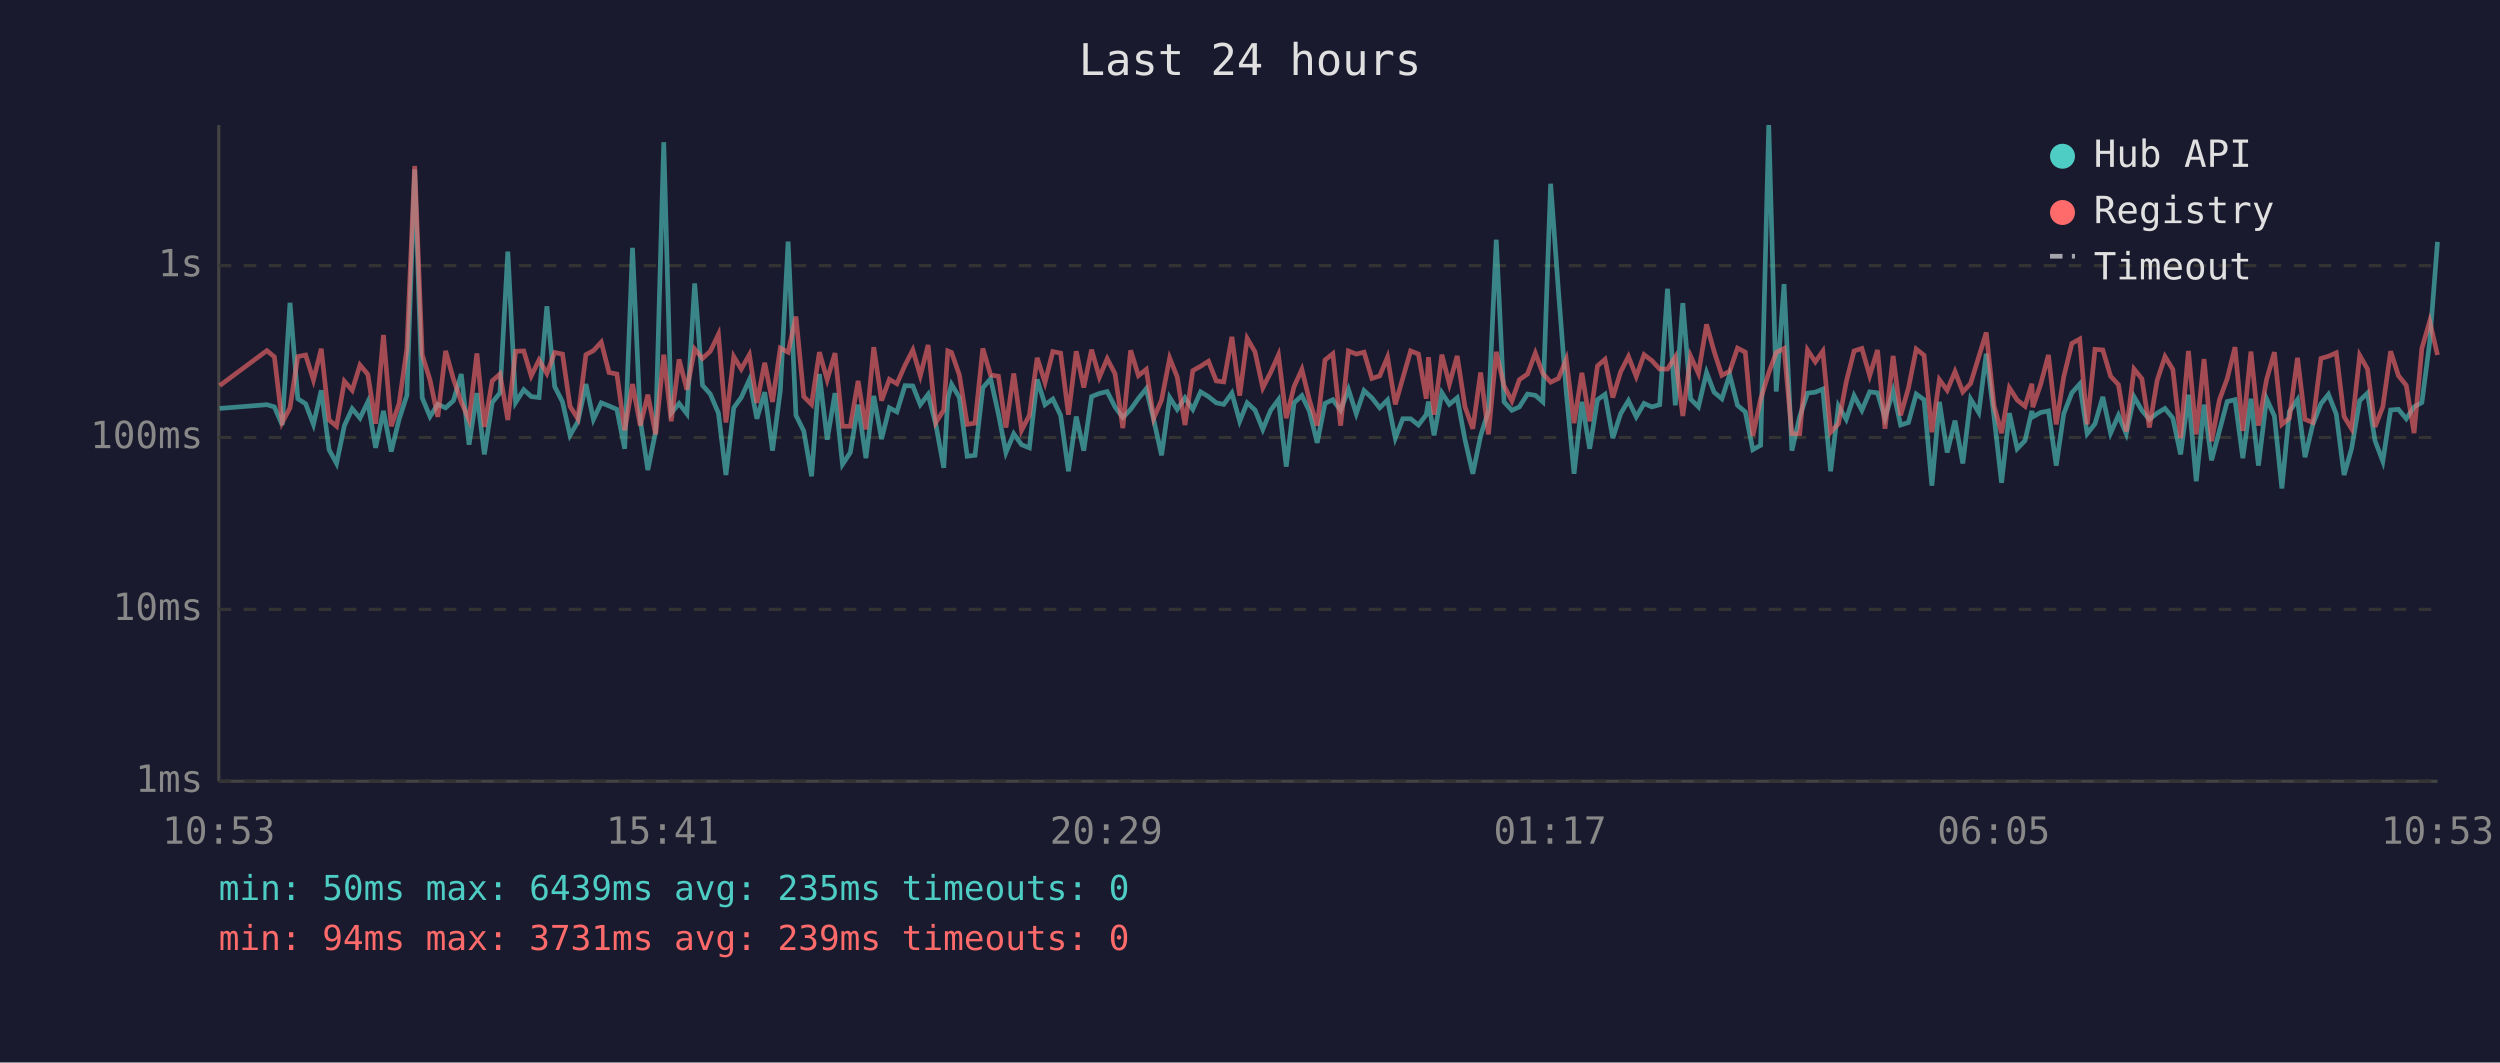
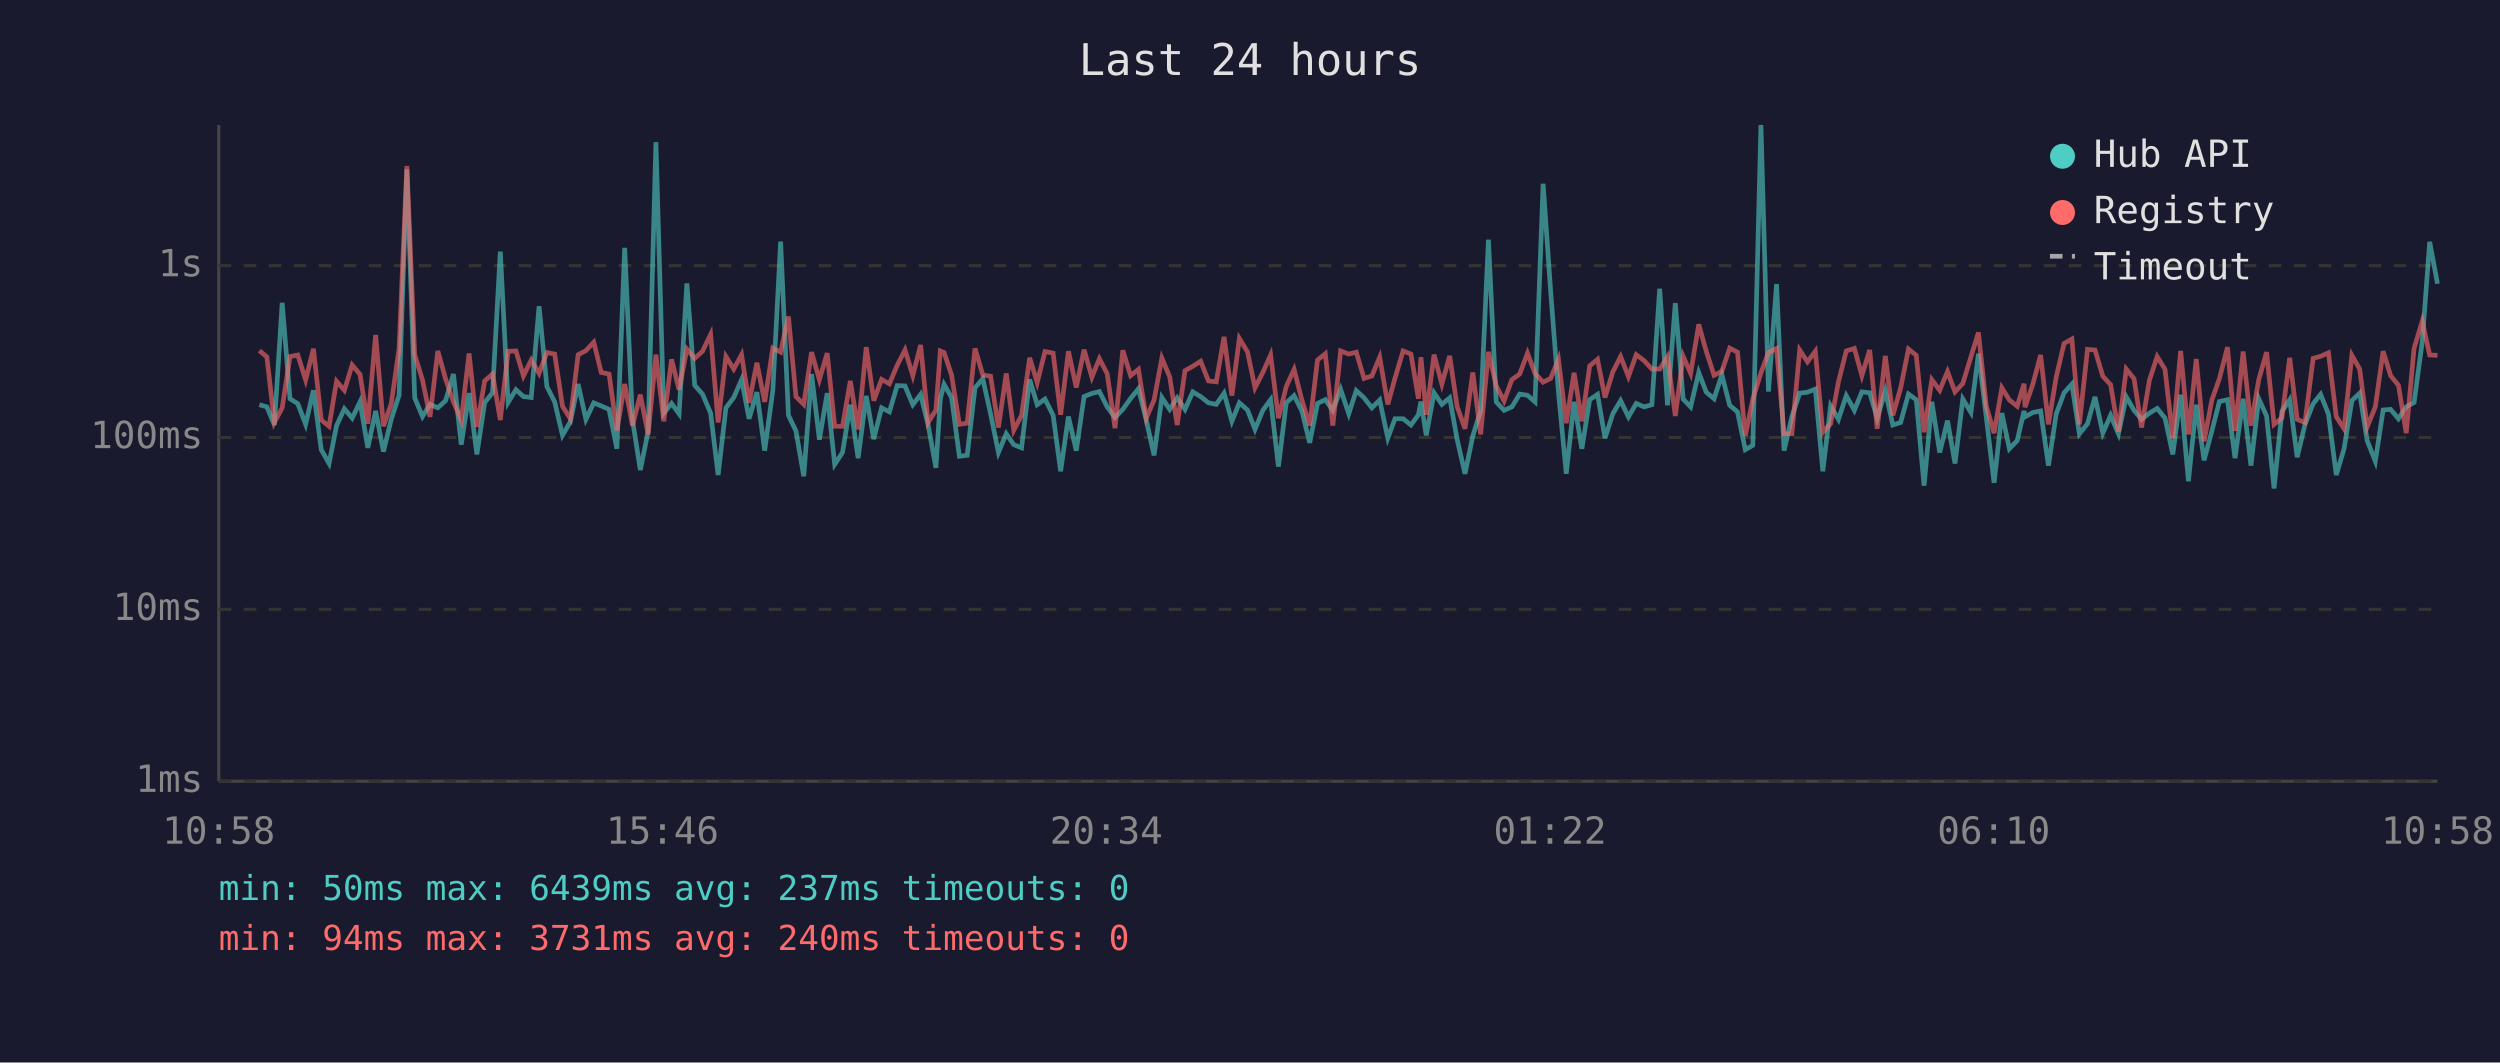
<svg xmlns="http://www.w3.org/2000/svg" viewBox="0 0 800 340" font-family="monospace" font-size="12">
  <rect width="800" height="340" fill="#1a1a2e" />
  <text x="400" y="24" fill="#e0e0e0" font-size="14" text-anchor="middle">Last 24 hours</text>
  <line x1="70" y1="40" x2="70" y2="250" stroke="#444" stroke-width="1" />
  <line x1="70" y1="250" x2="780" y2="250" stroke="#444" stroke-width="1" />
  <line x1="70" y1="250" x2="780" y2="250" stroke="#333" stroke-width="1" stroke-dasharray="4" />
  <text x="65" y="250" fill="#888" text-anchor="end" dominant-baseline="middle">1ms</text>
  <line x1="70" y1="195" x2="780" y2="195" stroke="#333" stroke-width="1" stroke-dasharray="4" />
  <text x="65" y="195" fill="#888" text-anchor="end" dominant-baseline="middle">10ms</text>
  <line x1="70" y1="140" x2="780" y2="140" stroke="#333" stroke-width="1" stroke-dasharray="4" />
  <text x="65" y="140" fill="#888" text-anchor="end" dominant-baseline="middle">100ms</text>
  <line x1="70" y1="85" x2="780" y2="85" stroke="#333" stroke-width="1" stroke-dasharray="4" />
  <text x="65" y="85" fill="#888" text-anchor="end" dominant-baseline="middle">1s</text>
-   <text x="70" y="270" fill="#888" text-anchor="middle">10:53</text>
-   <text x="212" y="270" fill="#888" text-anchor="middle">15:41</text>
-   <text x="354" y="270" fill="#888" text-anchor="middle">20:29</text>
-   <text x="496" y="270" fill="#888" text-anchor="middle">01:17</text>
-   <text x="638" y="270" fill="#888" text-anchor="middle">06:05</text>
-   <text x="780" y="270" fill="#888" text-anchor="middle">10:53</text>
-   <polyline points="70.3,130.7 85.4,129.5 87.8,130.2 90.3,136.0 92.8,96.9 95.3,127.6 97.8,129.2 100.3,135.8 102.8,124.9 105.3,143.9 107.7,148.3 110.2,136.2 112.7,130.8 115.2,133.8 117.7,128.6 120.2,143.3 122.7,131.5 125.2,144.5 127.7,134.2 130.2,126.5 132.7,54.2 135.1,127.3 137.6,133.3 140.1,129.4 142.6,130.5 145.1,128.2 147.6,119.7 150.1,142.3 152.6,125.8 155.0,145.4 157.5,128.8 160.0,125.7 162.5,80.5 165.0,128.8 167.6,124.7 170.0,126.9 172.5,127.2 175.0,98.0 177.5,123.7 180.0,128.6 182.4,139.3 184.9,135.0 187.5,122.9 189.9,134.2 192.4,128.9 194.9,129.9 197.4,131.0 199.9,143.6 202.4,79.3 204.9,134.4 207.3,150.4 209.8,138.1 212.4,45.5 214.8,132.2 217.3,129.1 219.8,132.4 222.3,90.7 224.8,123.3 227.3,126.1 229.9,132.2 232.3,152.0 234.8,130.5 237.2,127.2 239.8,121.5 242.2,134.0 244.7,125.5 247.2,144.2 249.7,125.0 252.2,77.3 254.7,132.9 257.2,137.9 259.7,152.4 262.2,119.7 264.7,140.7 267.2,125.8 269.6,148.6 272.1,144.8 274.6,129.5 277.1,146.6 279.6,126.7 282.1,140.5 284.6,130.5 287.0,131.8 289.6,123.4 292.1,123.5 294.5,129.5 297.0,126.2 299.5,136.0 302.0,149.7 303.3,127.6 304.5,123.0 307.0,127.2 309.5,146.0 312.0,145.7 314.5,124.1 317.0,121.2 319.5,132.5 321.9,144.8 324.4,138.8 326.9,142.3 329.4,143.3 331.9,121.4 334.4,129.5 336.9,127.7 339.4,132.9 341.9,150.8 344.4,133.3 346.8,144.2 349.3,126.9 351.8,125.9 354.3,125.3 356.8,130.2 359.3,133.6 361.8,131.0 364.3,127.5 366.8,124.4 369.2,134.4 371.7,145.7 374.3,127.2 376.7,131.0 379.2,127.3 381.7,131.0 384.2,125.4 386.7,126.9 389.2,128.9 391.6,129.4 394.2,125.8 396.7,134.8 399.1,128.9 401.6,131.2 404.1,137.4 406.6,131.3 409.1,127.9 411.6,149.3 414.1,128.9 416.6,126.6 419.0,131.5 421.5,141.7 424.0,129.1 426.5,127.9 429.0,131.3 431.5,124.6 434.0,132.4 436.5,125.0 439.0,127.3 441.5,130.5 444.0,128.0 446.5,140.2 448.9,134.0 451.4,134.0 453.9,136.0 456.4,132.7 457.1,128.5 458.9,139.3 461.4,125.7 463.8,129.4 466.3,127.3 468.8,140.7 471.3,151.6 473.8,139.5 476.3,131.5 478.8,76.7 481.3,128.6 483.8,131.3 486.2,130.2 488.8,126.1 491.3,126.5 493.7,128.6 496.2,58.8 498.7,93.1 501.2,125.4 503.7,151.6 506.2,128.6 508.7,143.6 511.2,127.9 513.6,126.2 516.1,140.2 518.6,132.4 521.1,128.2 523.6,133.4 526.1,129.1 528.6,130.2 531.1,129.5 533.6,92.4 536.1,129.7 538.5,97.0 541.0,127.7 543.5,130.2 546.1,119.2 548.5,125.5 551.0,127.6 553.5,119.9 556.0,129.7 558.5,131.8 560.9,143.9 563.4,142.5 566.0,40.0 568.4,125.3 570.9,90.9 573.4,144.2 575.9,133.3 578.4,125.8 580.9,125.5 583.3,124.5 585.8,150.8 588.3,129.9 590.8,134.2 593.3,126.6 595.8,131.3 598.3,125.4 600.8,125.7 603.2,133.8 605.8,125.1 608.2,136.0 610.7,135.2 613.2,126.1 615.7,127.9 618.2,155.4 620.6,128.6 623.1,144.8 625.6,134.6 628.1,148.3 630.6,127.7 633.2,132.0 635.6,113.2 638.1,133.4 640.5,154.5 643.0,132.2 645.5,143.6 648.0,141.0 650.2,131.5 650.5,133.4 653.0,132.0 655.5,131.5 658.0,149.0 660.4,132.4 663.0,125.7 665.5,122.9 667.9,138.8 670.4,135.6 672.9,127.0 675.4,138.6 677.9,132.9 680.4,138.8 682.9,127.0 685.4,131.3 687.8,134.2 690.3,132.2 692.8,130.7 695.3,133.8 697.8,145.4 700.3,126.3 702.8,154.0 705.3,129.5 707.7,147.3 710.2,137.9 712.7,128.5 715.2,127.9 717.7,146.6 720.3,127.6 722.7,149.0 725.3,127.6 727.8,133.1 730.2,156.3 732.6,131.7 735.2,127.9 737.6,146.3 740.1,135.8 742.7,129.2 745.1,126.2 747.6,132.5 750.1,152.0 752.5,143.6 755.1,128.2 757.6,125.8 760.0,141.0 762.5,147.6 765.0,131.2 767.5,131.0 770.0,134.0 772.5,130.2 775.0,128.8 777.5,109.5 780.0,77.4" fill="none" stroke="#4ecdc4" stroke-width="1.5" opacity="0.6" />
-   <polyline points="70.3,123.4 85.4,112.2 87.8,114.2 90.3,135.2 92.8,130.5 95.3,114.1 97.8,113.6 100.3,121.6 102.8,111.6 105.3,134.4 107.7,136.4 110.2,122.0 112.7,124.9 115.2,116.8 117.7,119.8 120.2,135.6 122.7,107.2 125.2,136.4 127.7,129.2 130.2,111.6 132.7,53.1 135.1,113.5 137.6,121.6 140.1,133.4 142.6,112.3 145.1,121.3 147.6,128.6 150.1,134.4 152.6,113.1 155.0,136.6 157.5,121.9 160.0,119.7 162.5,134.4 165.0,112.4 167.6,112.3 170.0,120.3 172.5,115.2 175.0,119.5 177.5,112.8 180.0,113.3 182.4,130.0 184.9,134.0 187.5,113.5 189.9,112.2 192.4,109.5 194.9,119.2 197.4,119.7 199.9,137.7 202.4,122.9 204.9,136.2 207.3,126.3 209.8,139.0 212.4,113.5 214.8,134.8 217.3,115.0 219.8,124.7 222.3,111.7 224.8,114.7 227.3,112.4 229.9,107.0 232.3,135.2 234.8,114.1 237.2,118.1 239.8,113.5 242.2,128.9 244.7,116.1 247.2,128.6 249.7,111.4 252.2,112.7 254.7,101.3 257.2,126.9 259.7,129.4 262.2,112.7 264.7,121.5 267.2,113.0 269.6,136.4 272.1,136.4 274.6,121.9 277.1,137.4 279.6,111.1 282.1,128.2 284.6,121.4 287.0,122.8 289.6,116.9 292.1,112.0 294.5,120.2 297.0,110.4 299.5,135.2 302.0,131.2 303.3,112.3 304.5,112.8 307.0,120.0 309.5,135.8 312.0,135.4 314.5,111.5 317.0,120.0 319.5,120.4 321.9,136.8 324.4,119.5 326.9,137.7 329.4,132.9 331.9,114.5 334.4,122.4 336.9,112.5 339.4,113.0 341.9,132.7 344.4,112.4 346.8,124.0 349.3,111.9 351.8,120.7 354.3,114.8 356.8,119.6 359.3,137.0 361.8,112.1 364.3,120.2 366.8,118.2 369.2,133.8 371.7,128.0 374.3,114.6 376.7,120.6 379.2,136.0 381.7,118.6 384.2,117.2 386.7,115.6 389.2,121.9 391.6,122.2 394.2,107.8 396.7,126.6 399.1,108.3 401.6,112.6 404.1,124.1 406.6,119.2 409.1,113.6 411.6,133.8 414.1,123.7 416.6,118.2 419.0,128.0 421.5,136.2 424.0,115.2 426.5,113.2 429.0,136.2 431.5,112.3 434.0,113.3 436.5,112.7 439.0,121.1 441.5,120.3 444.0,114.3 446.5,129.4 448.9,121.0 451.4,112.3 453.9,113.3 456.4,127.6 457.1,114.3 458.9,132.7 461.4,113.5 463.8,122.9 466.3,113.9 468.8,130.2 471.3,137.2 473.8,119.2 476.3,139.0 478.8,112.6 481.3,123.5 483.8,128.3 486.2,121.5 488.8,119.7 491.3,113.0 493.7,119.5 496.2,122.3 498.7,121.1 501.2,115.0 503.7,135.4 506.2,119.3 508.7,134.8 511.2,117.1 513.6,115.0 516.1,127.2 518.6,119.0 521.1,114.1 523.6,120.5 526.1,113.5 528.6,115.4 531.1,118.1 533.6,118.1 536.1,114.2 538.5,133.1 541.0,114.0 543.5,119.5 546.1,103.8 548.5,112.4 551.0,120.1 553.5,118.8 556.0,111.4 558.5,112.7 560.9,139.5 563.4,127.7 566.0,119.3 568.4,112.8 570.9,111.5 573.4,138.8 575.9,138.8 578.4,112.0 580.9,115.8 583.3,112.4 585.8,138.3 588.3,135.6 590.8,122.2 593.3,112.3 595.8,111.5 598.3,120.2 600.8,112.0 603.2,137.2 605.8,113.9 608.2,132.9 610.7,124.2 613.2,111.7 615.7,113.7 618.2,138.3 620.6,121.5 623.1,124.9 625.6,118.9 628.1,125.4 630.6,122.7 633.2,114.2 635.6,106.4 638.1,129.9 640.5,138.6 643.0,124.1 645.5,128.0 648.0,130.0 650.2,122.8 650.5,130.3 653.0,123.0 655.5,113.6 658.0,135.8 660.4,120.6 663.0,109.9 665.5,108.5 667.9,135.8 670.4,111.8 672.9,112.0 675.4,120.4 677.9,123.1 680.4,138.1 682.9,118.1 685.4,121.2 687.8,136.8 690.3,121.7 692.8,114.1 695.3,118.2 697.8,140.2 700.3,112.3 702.8,139.0 705.3,114.9 707.7,141.2 710.2,128.0 712.7,121.2 715.2,111.1 717.7,137.9 720.3,112.5 722.7,136.2 725.3,121.5 727.8,112.7 730.2,135.8 732.6,133.8 735.2,114.5 737.6,134.2 740.1,135.2 742.7,114.7 745.1,114.0 747.6,112.9 750.1,133.3 752.5,137.2 755.1,113.7 757.6,118.1 760.0,136.6 762.5,130.2 765.0,112.4 767.5,120.2 770.0,123.3 772.5,138.6 775.0,111.5 777.5,102.8 780.0,113.6" fill="none" stroke="#ff6b6b" stroke-width="1.5" opacity="0.6" />
+   <text x="70" y="270" fill="#888" text-anchor="middle">10:58</text>
+   <text x="212" y="270" fill="#888" text-anchor="middle">15:46</text>
+   <text x="354" y="270" fill="#888" text-anchor="middle">20:34</text>
+   <text x="496" y="270" fill="#888" text-anchor="middle">01:22</text>
+   <text x="638" y="270" fill="#888" text-anchor="middle">06:10</text>
+   <text x="780" y="270" fill="#888" text-anchor="middle">10:58</text>
+   <polyline points="83.0,129.5 85.4,130.2 87.8,136.0 90.3,96.9 92.8,127.6 95.3,129.2 97.8,135.8 100.3,124.9 102.8,143.9 105.3,148.3 107.7,136.2 110.2,130.8 112.7,133.8 115.2,128.6 117.7,143.3 120.2,131.5 122.7,144.5 125.2,134.2 127.7,126.5 130.2,54.2 132.7,127.3 135.2,133.3 137.6,129.4 140.1,130.5 142.6,128.2 145.1,119.7 147.6,142.3 150.1,125.8 152.6,145.4 155.1,128.8 157.6,125.7 160.1,80.5 162.6,128.8 165.1,124.7 167.5,126.9 170.0,127.2 172.5,98.0 175.0,123.7 177.5,128.6 180.0,139.3 182.5,135.0 185.0,122.9 187.5,134.2 190.0,128.9 192.4,129.9 194.9,131.0 197.4,143.6 199.9,79.3 202.4,134.4 204.9,150.4 207.4,138.1 209.9,45.5 212.4,132.2 214.9,129.1 217.3,132.4 219.8,90.7 222.3,123.3 224.8,126.1 227.4,132.2 229.8,152.0 232.3,130.5 234.8,127.2 237.3,121.5 239.7,134.0 242.2,125.5 244.7,144.2 247.3,125.0 249.8,77.3 252.3,132.9 254.7,137.9 257.2,152.4 259.7,119.7 262.2,140.7 264.7,125.8 267.1,148.6 269.6,144.8 272.1,129.5 274.6,146.6 277.2,126.7 279.6,140.5 282.1,130.5 284.6,131.8 287.1,123.4 289.6,123.5 292.1,129.5 294.6,126.2 297.0,136.0 299.5,149.7 300.9,127.6 302.1,123.0 304.5,127.2 307.0,146.0 309.5,145.7 312.0,124.1 314.5,121.2 317.0,132.5 319.5,144.8 322.0,138.8 324.4,142.3 326.9,143.3 329.5,121.4 331.9,129.5 334.4,127.7 337.0,132.9 339.4,150.8 341.9,133.3 344.4,144.2 346.9,126.9 349.4,125.9 351.8,125.3 354.3,130.2 356.8,133.6 359.3,131.0 361.8,127.5 364.3,124.4 366.8,134.4 369.3,145.7 371.8,127.2 374.3,131.0 376.7,127.3 379.2,131.0 381.7,125.4 384.2,126.9 386.7,128.9 389.2,129.4 391.7,125.8 394.2,134.8 396.6,128.9 399.2,131.2 401.6,137.4 404.1,131.3 406.6,127.9 409.1,149.3 411.6,128.9 414.1,126.6 416.6,131.5 419.1,141.7 421.6,129.1 424.1,127.9 426.5,131.3 429.0,124.6 431.6,132.4 434.0,125.0 436.5,127.3 439.0,130.5 441.5,128.0 444.1,140.2 446.4,134.0 449.0,134.0 451.5,136.0 453.9,132.7 454.7,128.5 456.4,139.3 458.9,125.7 461.4,129.4 463.9,127.3 466.3,140.7 468.8,151.6 471.3,139.5 473.8,131.5 476.3,76.7 478.8,128.6 481.3,131.3 483.8,130.2 486.3,126.1 488.8,126.5 491.2,128.6 493.8,58.8 496.2,93.1 498.7,125.4 501.2,151.6 503.7,128.6 506.2,143.6 508.7,127.9 511.2,126.2 513.6,140.2 516.1,132.4 518.6,128.2 521.1,133.4 523.6,129.1 526.1,130.2 528.6,129.5 531.1,92.4 533.6,129.7 536.1,97.0 538.6,127.7 541.0,130.2 543.6,119.2 546.0,125.5 548.5,127.6 551.0,119.9 553.5,129.7 556.0,131.8 558.5,143.9 560.9,142.5 563.5,40.0 565.9,125.3 568.5,90.9 570.9,144.2 573.4,133.3 575.9,125.8 578.4,125.5 580.9,124.5 583.3,150.8 585.8,129.9 588.3,134.2 590.8,126.6 593.4,131.3 595.8,125.4 598.3,125.7 600.7,133.8 603.3,125.1 605.7,136.0 608.2,135.2 610.7,126.1 613.2,127.9 615.7,155.4 618.2,128.6 620.7,144.8 623.2,134.6 625.6,148.3 628.1,127.7 630.7,132.0 633.1,113.2 635.6,133.4 638.1,154.5 640.6,132.2 643.0,143.6 645.5,141.0 647.7,131.5 648.0,133.4 650.5,132.0 653.0,131.5 655.5,149.0 658.0,132.4 660.5,125.7 663.0,122.9 665.4,138.8 668.0,135.6 670.4,127.0 672.9,138.6 675.4,132.9 677.9,138.8 680.4,127.0 682.9,131.3 685.3,134.2 687.8,132.2 690.3,130.7 692.8,133.8 695.3,145.4 697.8,126.3 700.3,154.0 702.8,129.5 705.3,147.3 707.8,137.9 710.2,128.5 712.8,127.9 715.2,146.6 717.8,127.6 720.3,149.0 722.8,127.6 725.3,133.1 727.7,156.3 730.2,131.7 732.7,127.9 735.1,146.3 737.6,135.8 740.2,129.2 742.6,126.2 745.1,132.5 747.6,152.0 750.1,143.6 752.6,128.2 755.1,125.8 757.5,141.0 760.1,147.6 762.6,131.2 765.0,131.0 767.5,134.0 770.0,130.2 772.5,128.8 775.1,109.5 777.5,77.4 780.0,90.8" fill="none" stroke="#4ecdc4" stroke-width="1.5" opacity="0.6" />
+   <polyline points="83.0,112.2 85.4,114.2 87.8,135.2 90.3,130.5 92.8,114.1 95.3,113.6 97.8,121.6 100.3,111.6 102.8,134.4 105.3,136.4 107.7,122.0 110.2,124.9 112.7,116.8 115.2,119.8 117.7,135.6 120.2,107.2 122.7,136.4 125.2,129.2 127.7,111.6 130.2,53.1 132.7,113.5 135.2,121.6 137.6,133.4 140.1,112.3 142.6,121.3 145.1,128.6 147.6,134.4 150.1,113.1 152.6,136.6 155.1,121.9 157.6,119.7 160.1,134.4 162.6,112.4 165.1,112.3 167.5,120.3 170.0,115.2 172.5,119.5 175.0,112.8 177.5,113.3 180.0,130.0 182.5,134.0 185.0,113.5 187.5,112.2 190.0,109.5 192.4,119.2 194.9,119.7 197.4,137.7 199.9,122.9 202.4,136.2 204.9,126.3 207.4,139.0 209.9,113.5 212.4,134.8 214.9,115.0 217.3,124.7 219.8,111.7 222.3,114.7 224.8,112.4 227.4,107.0 229.8,135.2 232.3,114.1 234.8,118.1 237.3,113.5 239.7,128.9 242.2,116.1 244.7,128.6 247.3,111.4 249.8,112.7 252.3,101.3 254.7,126.9 257.2,129.4 259.7,112.7 262.2,121.5 264.7,113.0 267.1,136.4 269.6,136.4 272.1,121.9 274.6,137.4 277.2,111.1 279.6,128.2 282.1,121.4 284.6,122.8 287.1,116.9 289.6,112.0 292.1,120.2 294.6,110.4 297.0,135.2 299.5,131.2 300.9,112.3 302.1,112.8 304.5,120.0 307.0,135.8 309.5,135.4 312.0,111.5 314.5,120.0 317.0,120.4 319.5,136.8 322.0,119.5 324.4,137.7 326.9,132.9 329.5,114.5 331.9,122.4 334.4,112.5 337.0,113.0 339.4,132.7 341.9,112.4 344.4,124.0 346.9,111.9 349.4,120.7 351.8,114.8 354.3,119.6 356.8,137.0 359.3,112.1 361.8,120.2 364.3,118.2 366.8,133.8 369.3,128.0 371.8,114.6 374.3,120.6 376.7,136.0 379.2,118.6 381.7,117.2 384.2,115.6 386.7,121.9 389.2,122.2 391.7,107.8 394.2,126.6 396.6,108.3 399.2,112.6 401.6,124.1 404.1,119.2 406.6,113.6 409.1,133.8 411.6,123.7 414.1,118.2 416.6,128.0 419.1,136.2 421.6,115.2 424.1,113.2 426.5,136.2 429.0,112.3 431.6,113.3 434.0,112.7 436.5,121.1 439.0,120.3 441.5,114.3 444.1,129.4 446.4,121.0 449.0,112.3 451.5,113.3 453.9,127.6 454.7,114.3 456.4,132.7 458.9,113.5 461.4,122.9 463.9,113.9 466.3,130.2 468.8,137.2 471.3,119.2 473.8,139.0 476.3,112.6 478.8,123.5 481.3,128.3 483.8,121.5 486.3,119.7 488.8,113.0 491.2,119.5 493.8,122.3 496.2,121.1 498.7,115.0 501.2,135.4 503.7,119.3 506.2,134.8 508.7,117.1 511.2,115.0 513.6,127.2 516.1,119.0 518.6,114.1 521.1,120.5 523.6,113.5 526.1,115.4 528.6,118.1 531.1,118.1 533.6,114.2 536.1,133.1 538.6,114.0 541.0,119.5 543.6,103.8 546.0,112.4 548.5,120.1 551.0,118.8 553.5,111.4 556.0,112.7 558.5,139.5 560.9,127.7 563.5,119.3 565.9,112.8 568.5,111.5 570.9,138.8 573.4,138.8 575.9,112.0 578.4,115.8 580.9,112.4 583.3,138.3 585.8,135.6 588.3,122.2 590.8,112.3 593.4,111.5 595.8,120.2 598.3,112.0 600.7,137.2 603.3,113.9 605.7,132.9 608.2,124.2 610.7,111.7 613.2,113.7 615.7,138.3 618.2,121.5 620.7,124.9 623.2,118.9 625.6,125.4 628.1,122.7 630.7,114.2 633.1,106.4 635.6,129.9 638.1,138.6 640.6,124.1 643.0,128.0 645.5,130.0 647.7,122.8 648.0,130.3 650.5,123.0 653.0,113.6 655.5,135.8 658.0,120.6 660.5,109.9 663.0,108.5 665.4,135.8 668.0,111.8 670.4,112.0 672.9,120.4 675.4,123.1 677.9,138.1 680.4,118.1 682.9,121.2 685.3,136.8 687.8,121.7 690.3,114.1 692.8,118.2 695.3,140.2 697.8,112.3 700.3,139.0 702.8,114.9 705.3,141.2 707.8,128.0 710.2,121.2 712.8,111.1 715.2,137.9 717.8,112.5 720.3,136.2 722.8,121.5 725.3,112.7 727.7,135.8 730.2,133.8 732.7,114.5 735.1,134.2 737.6,135.2 740.2,114.7 742.6,114.0 745.1,112.9 747.6,133.3 750.1,137.2 752.6,113.7 755.1,118.1 757.5,136.6 760.1,130.2 762.6,112.4 765.0,120.2 767.5,123.3 770.0,138.6 772.5,111.5 775.1,102.8 777.5,113.6 780.0,113.7" fill="none" stroke="#ff6b6b" stroke-width="1.5" opacity="0.6" />
  <circle cx="660" cy="50" r="4" fill="#4ecdc4" />
  <text x="670" y="50" fill="#e0e0e0" dominant-baseline="middle">Hub API</text>
  <circle cx="660" cy="68" r="4" fill="#ff6b6b" />
  <text x="670" y="68" fill="#e0e0e0" dominant-baseline="middle">Registry</text>
  <line x1="656" y1="82" x2="664" y2="82" stroke="#e0e0e0" stroke-width="1.5" stroke-dasharray="4,3" opacity="0.7" />
  <text x="670" y="86" fill="#e0e0e0" dominant-baseline="middle">Timeout</text>
-   <text x="70" y="288" fill="#4ecdc4" font-size="11">min: 50ms  max: 6439ms  avg: 235ms  timeouts: 0</text>
-   <text x="70" y="304" fill="#ff6b6b" font-size="11">min: 94ms  max: 3731ms  avg: 239ms  timeouts: 0</text>
+   <text x="70" y="288" fill="#4ecdc4" font-size="11">min: 50ms  max: 6439ms  avg: 237ms  timeouts: 0</text>
+   <text x="70" y="304" fill="#ff6b6b" font-size="11">min: 94ms  max: 3731ms  avg: 240ms  timeouts: 0</text>
</svg>
